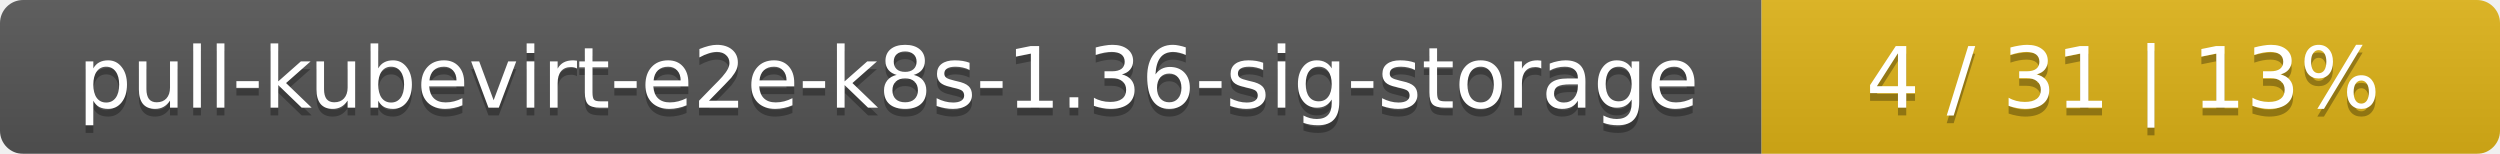
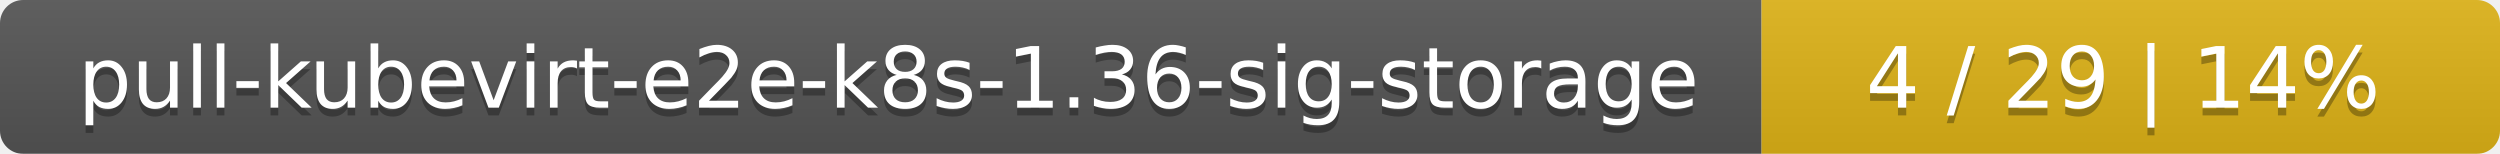
<svg xmlns="http://www.w3.org/2000/svg" width="325" height="20">
  <linearGradient id="smooth" x2="0" y2="100%">
    <stop offset="0" stop-color="#bbb" stop-opacity=".1" />
    <stop offset="1" stop-opacity=".1" />
  </linearGradient>
  <mask id="round">
    <rect width="325" height="20" rx="3" fill="#fff" />
  </mask>
  <g mask="url(#round)">
    <rect width="229" height="20" fill="#555" />
    <rect x="229" width="96" height="20" fill="#dfb317" />
    <rect width="325" height="20" fill="url(#smooth)" />
  </g>
  <g fill="#fff" text-anchor="middle" font-family="DejaVu Sans,Verdana,Geneva,sans-serif" font-size="11">
    <text x="115.5" y="15" fill="#010101" fill-opacity=".3">pull-kubevirt-e2e-k8s-1.36-sig-storage</text>
    <text x="115.5" y="14">pull-kubevirt-e2e-k8s-1.36-sig-storage</text>
-     <text x="276" y="15" fill="#010101" fill-opacity=".3">4 / 31    |    13%</text>
-     <text x="276" y="14">4 / 31    |    13%</text>
+     <text x="276" y="15" fill="#010101" fill-opacity=".3">4 / 29    |    14%</text>
+     <text x="276" y="14">4 / 29    |    14%</text>
  </g>
</svg>
